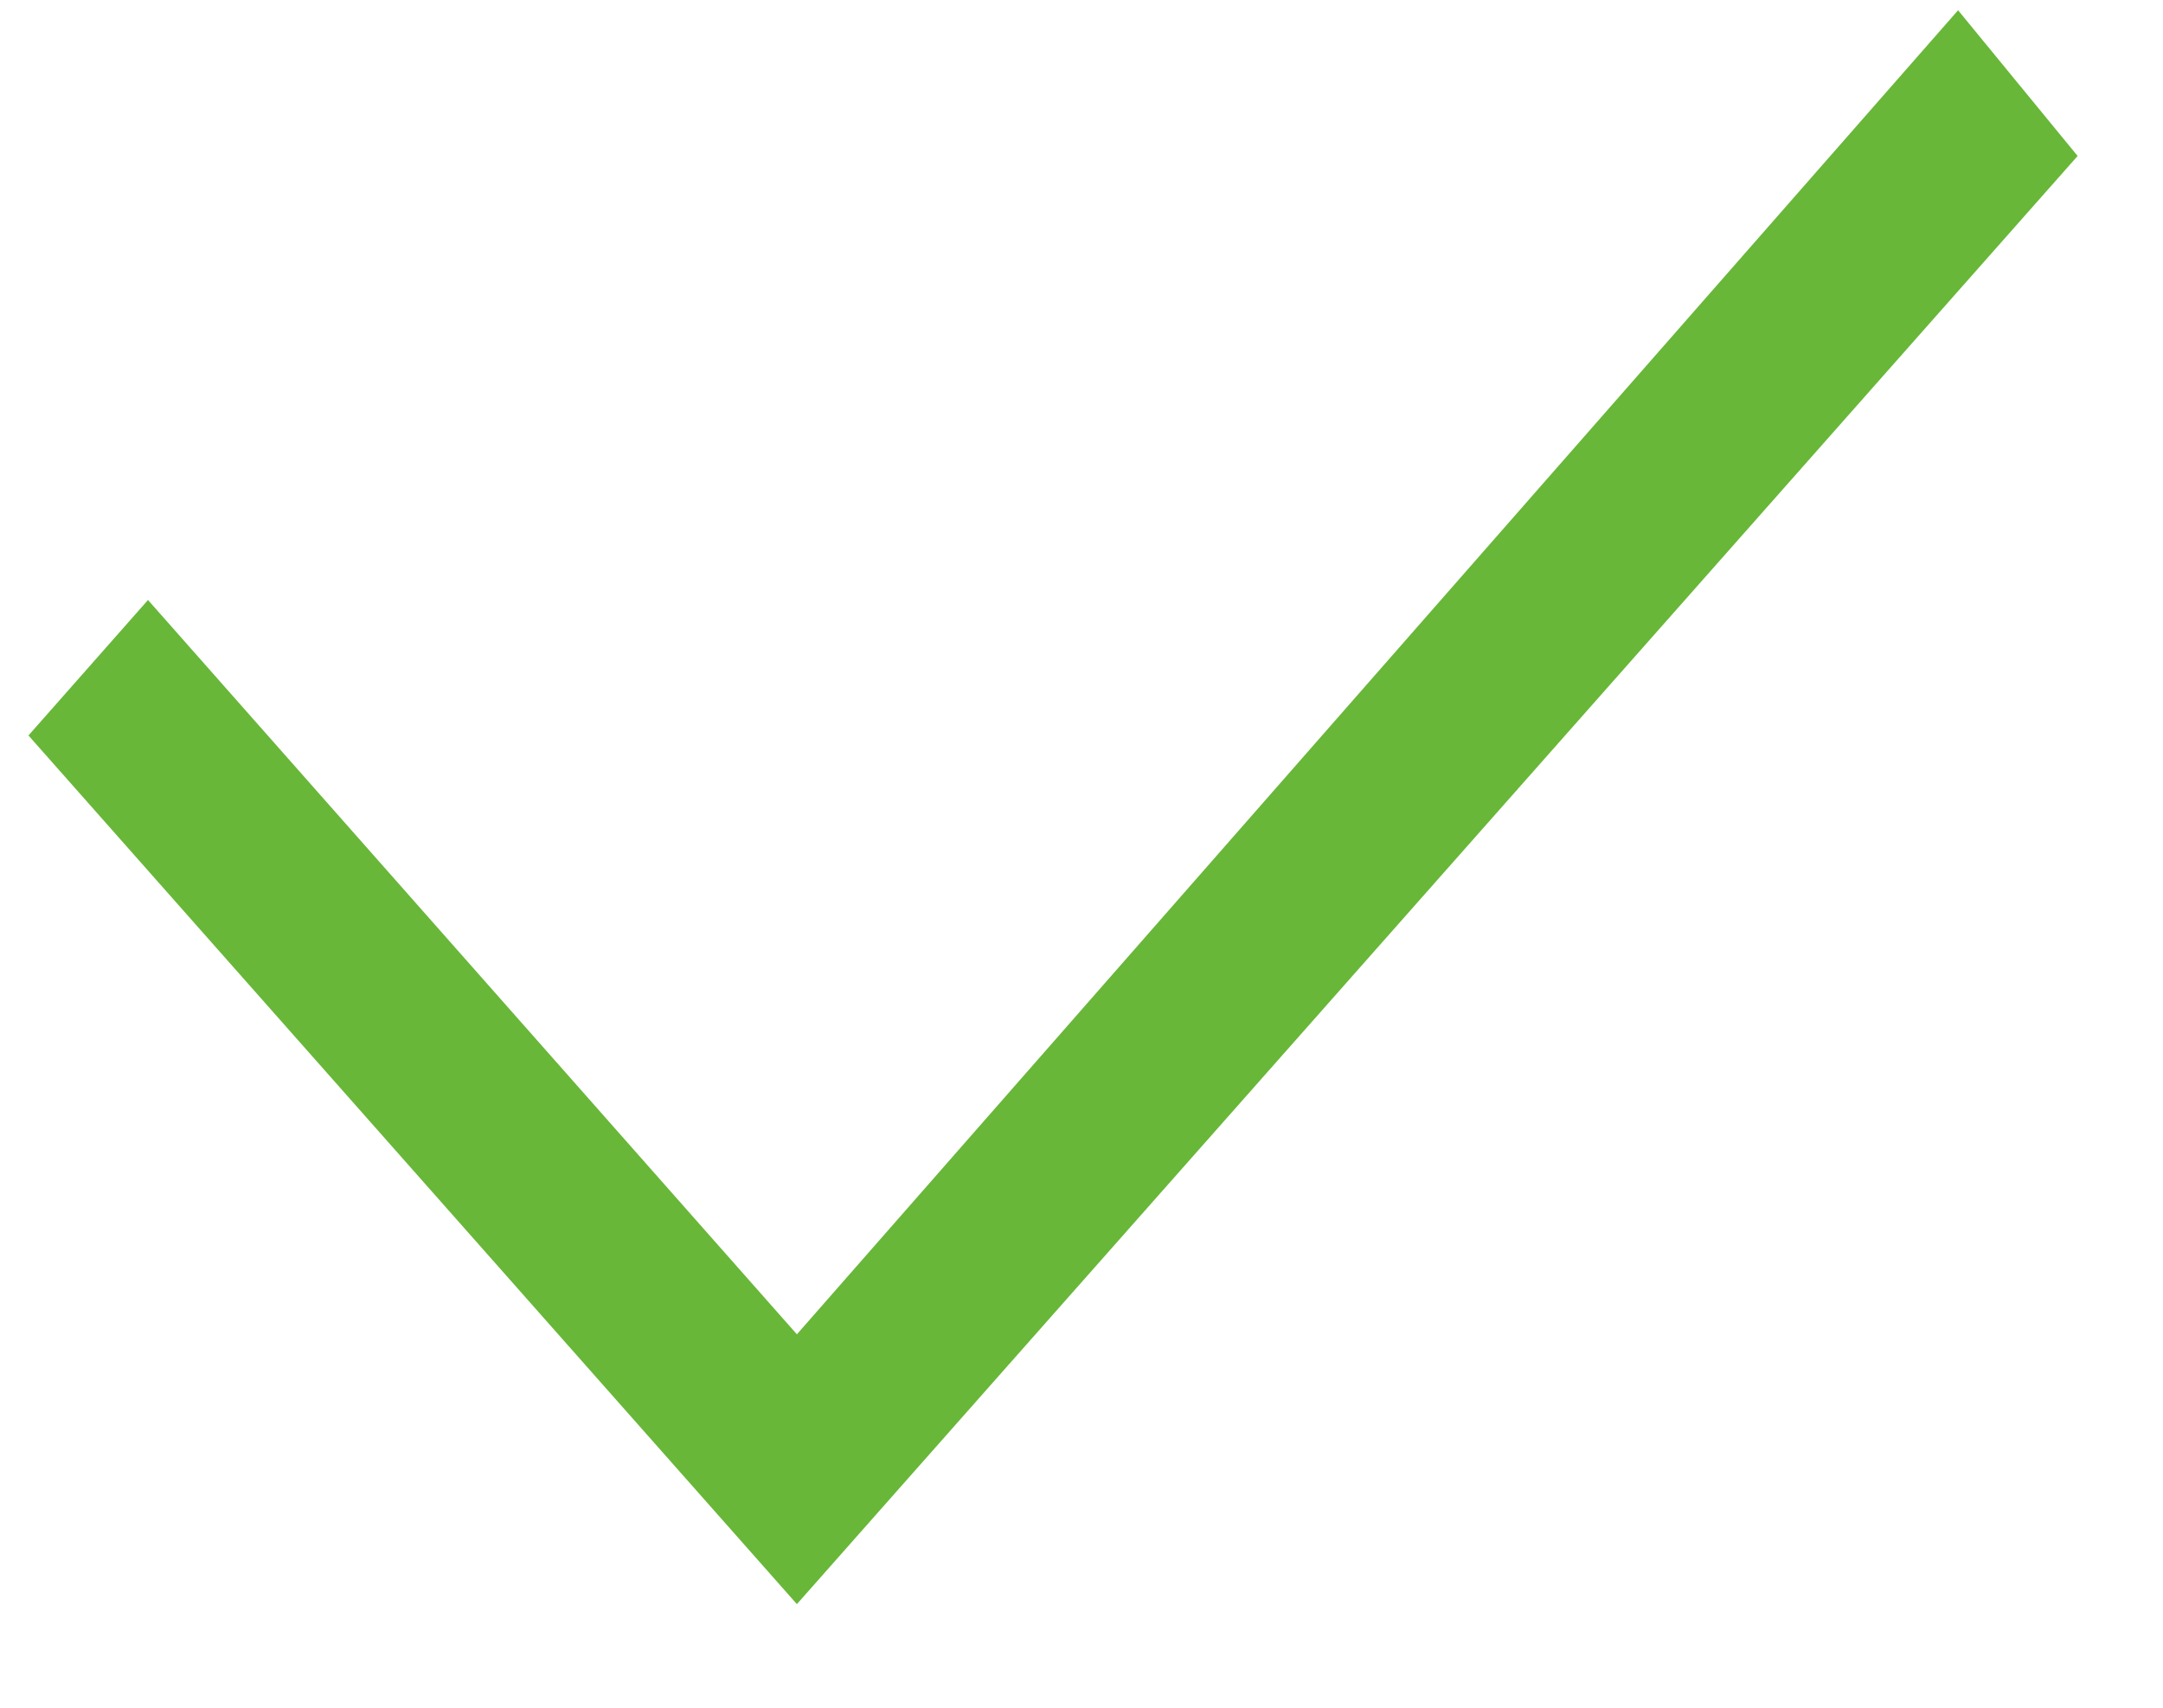
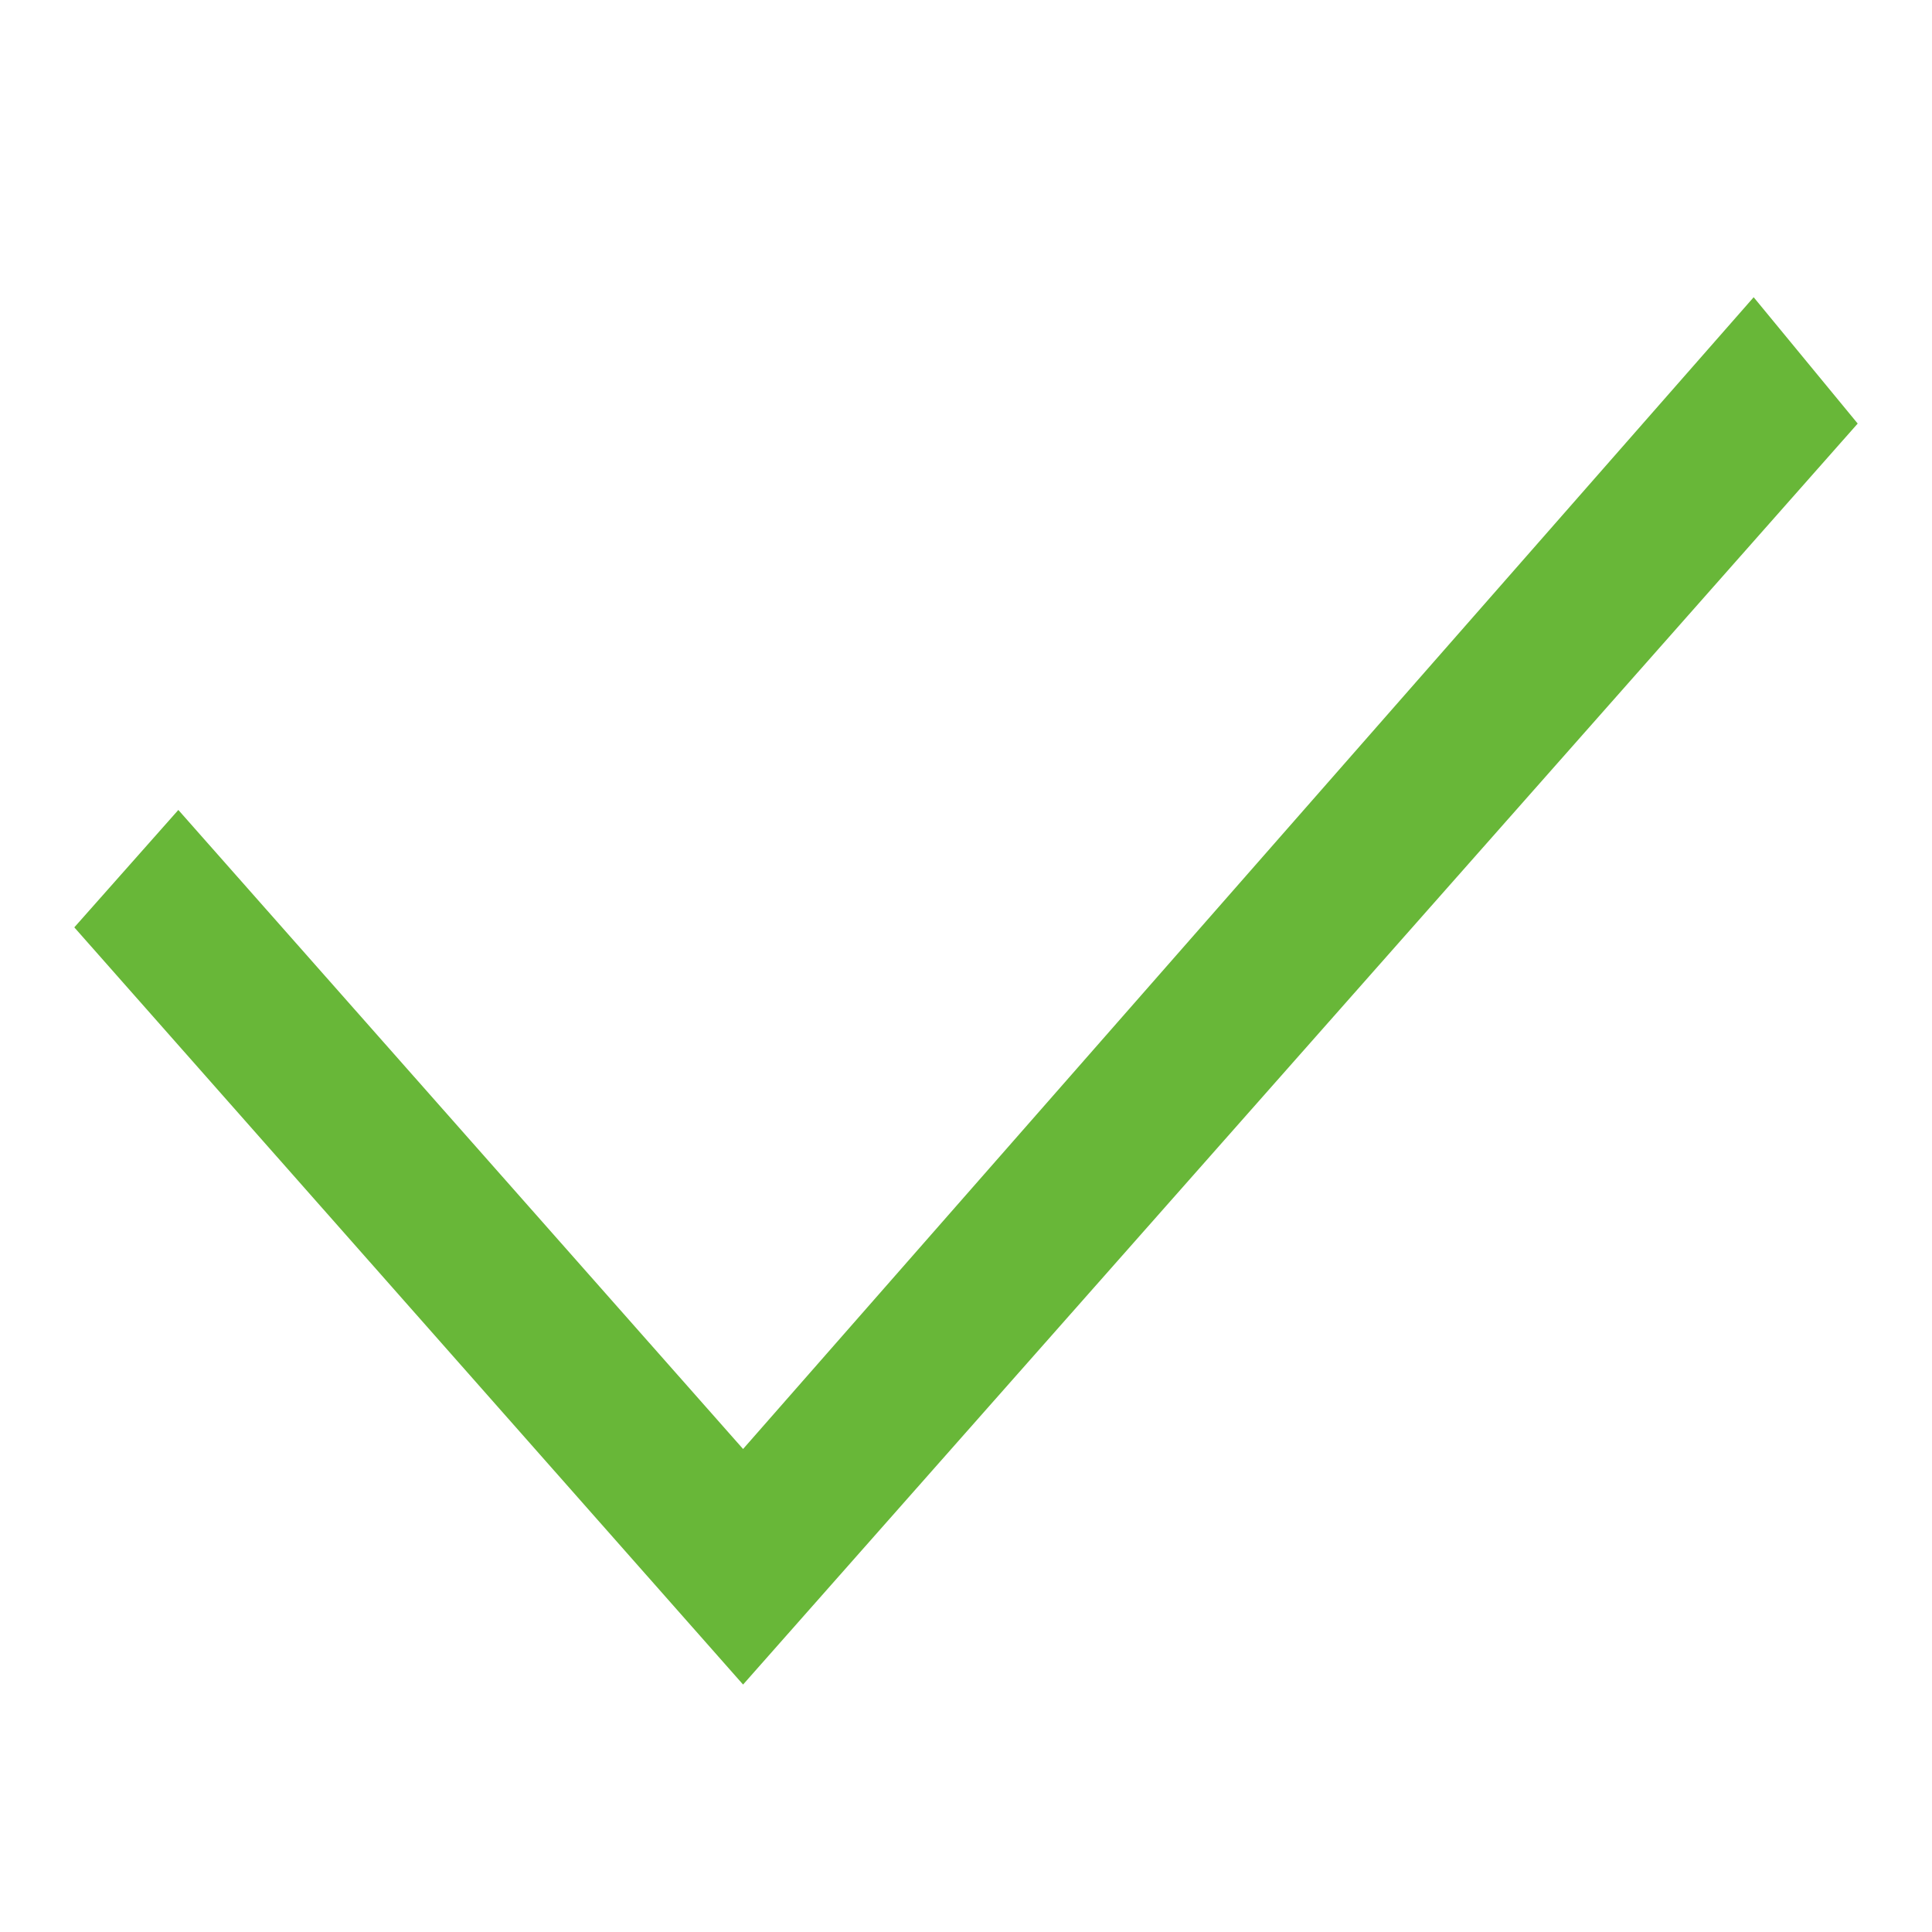
- <svg xmlns="http://www.w3.org/2000/svg" width="19" height="15" fill="none">
-   <path d="M7 11.72 1.3 5.27.25 6.46 7 14.09 18.25 1.37 17.2.09 7 11.72Z" fill="#68B738" />
+ <svg xmlns="http://www.w3.org/2000/svg" width="26" height="26" fill="none">
+   <path d="m10 19.5-7.6-8.6L1 12.48l9 10.19L25 5.7 23.6 4 10 19.5Z" fill="#68B738" />
</svg>
